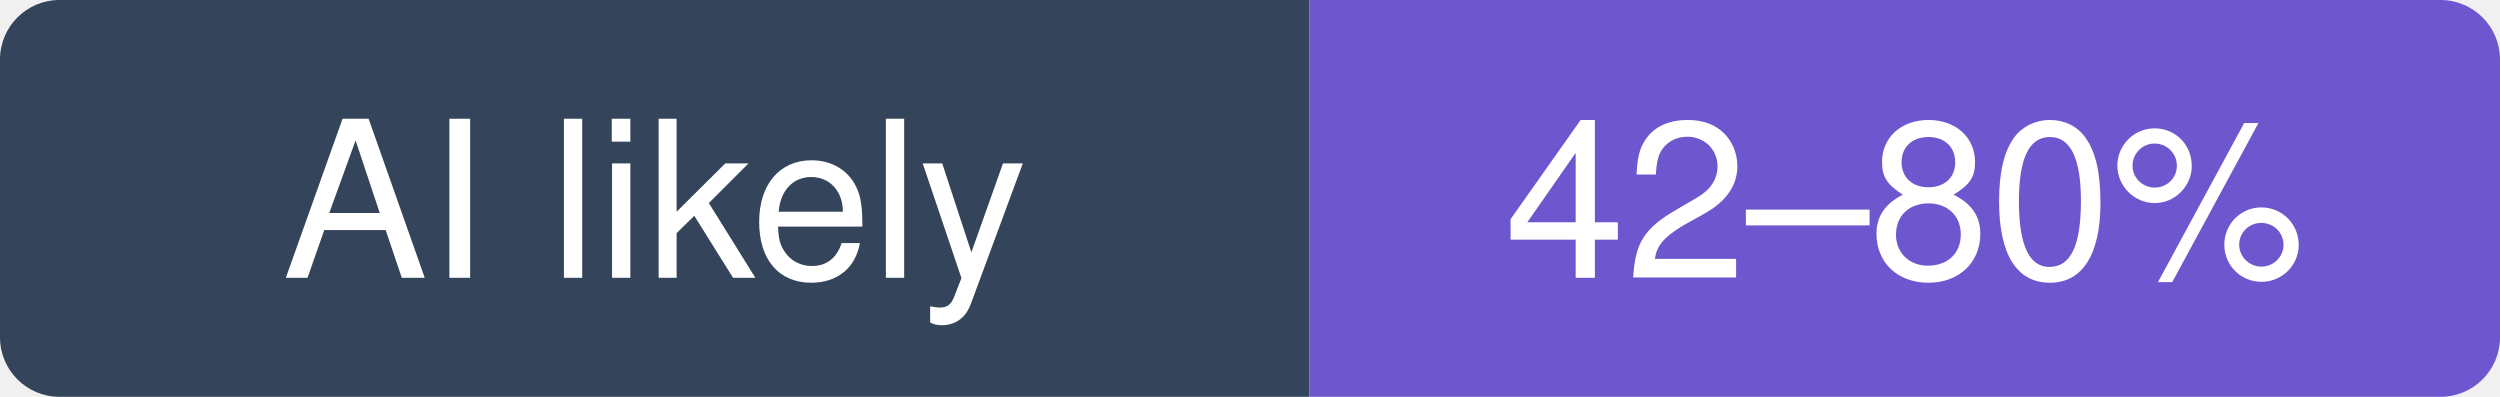
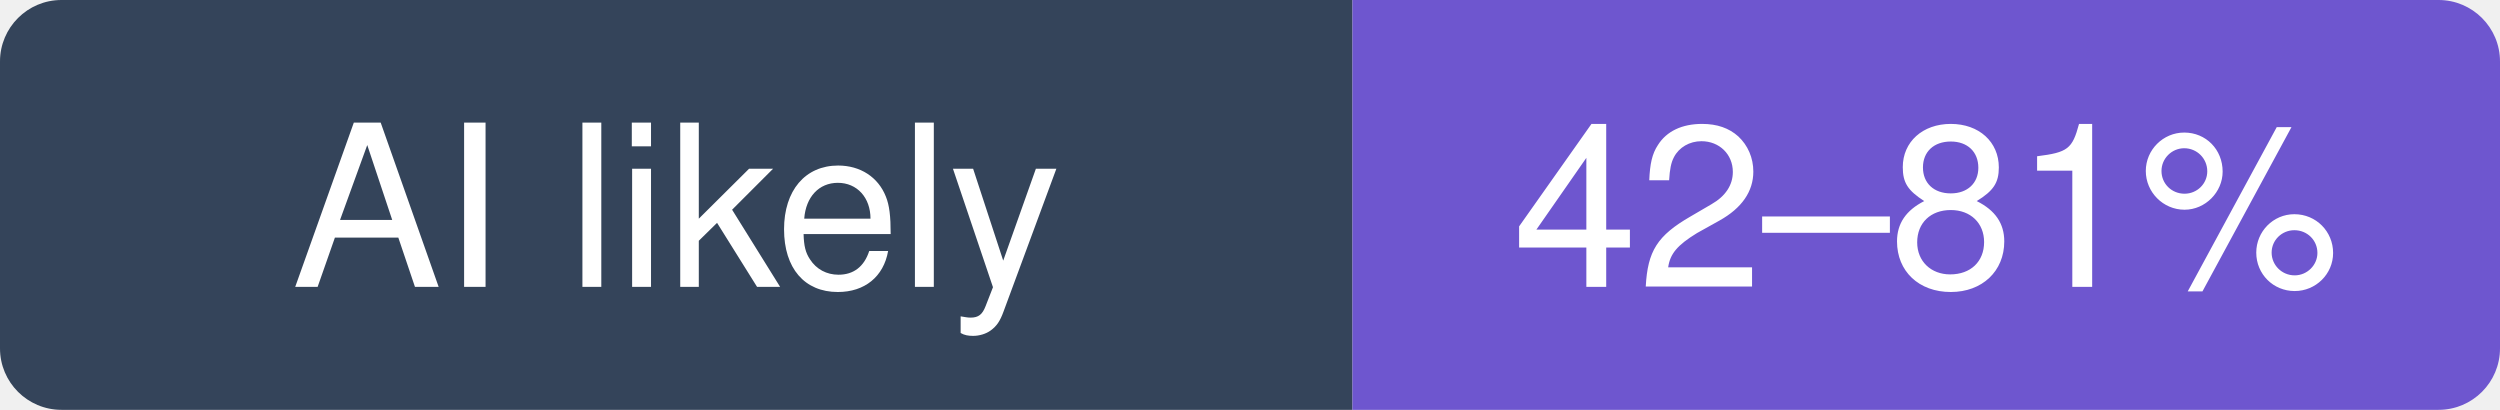
- <svg xmlns="http://www.w3.org/2000/svg" width="126" height="20" viewBox="0 0 126 20" role="img" aria-label="nextlevelbuilder/ui-ux-pro-max-skill: likely 42–80% of recent commits involve an AI agent (experimental estimate; 25% disclosed)">
+ <svg xmlns="http://www.w3.org/2000/svg" width="122" height="20" viewBox="0 0 122 20" role="img" aria-label="nextlevelbuilder/ui-ux-pro-max-skill: likely 42–81% of recent commits involve an AI agent (experimental estimate; 26% disclosed)">
  <clipPath id="hm-l">
-     <rect width="126" height="20" rx="3" />
+     <rect width="122" height="20" rx="3" />
  </clipPath>
  <g clip-path="url(#hm-l)">
    <rect width="66" height="20" fill="#34445A" />
-     <rect x="66" width="60" height="20" fill="#6E56CF" />
+     <rect x="66" width="56" height="20" fill="#6E56CF" />
  </g>
  <g fill="#fff" text-anchor="middle" font-family="Verdana, -apple-system, BlinkMacSystemFont, Segoe UI, Helvetica, Arial, Fira Sans, sans-serif" font-size="11">
    <text x="33" y="14">AI likely</text>
-     <text x="96" y="14">42–80%</text>
+     <text x="94" y="14">42–81%</text>
  </g>
</svg>
